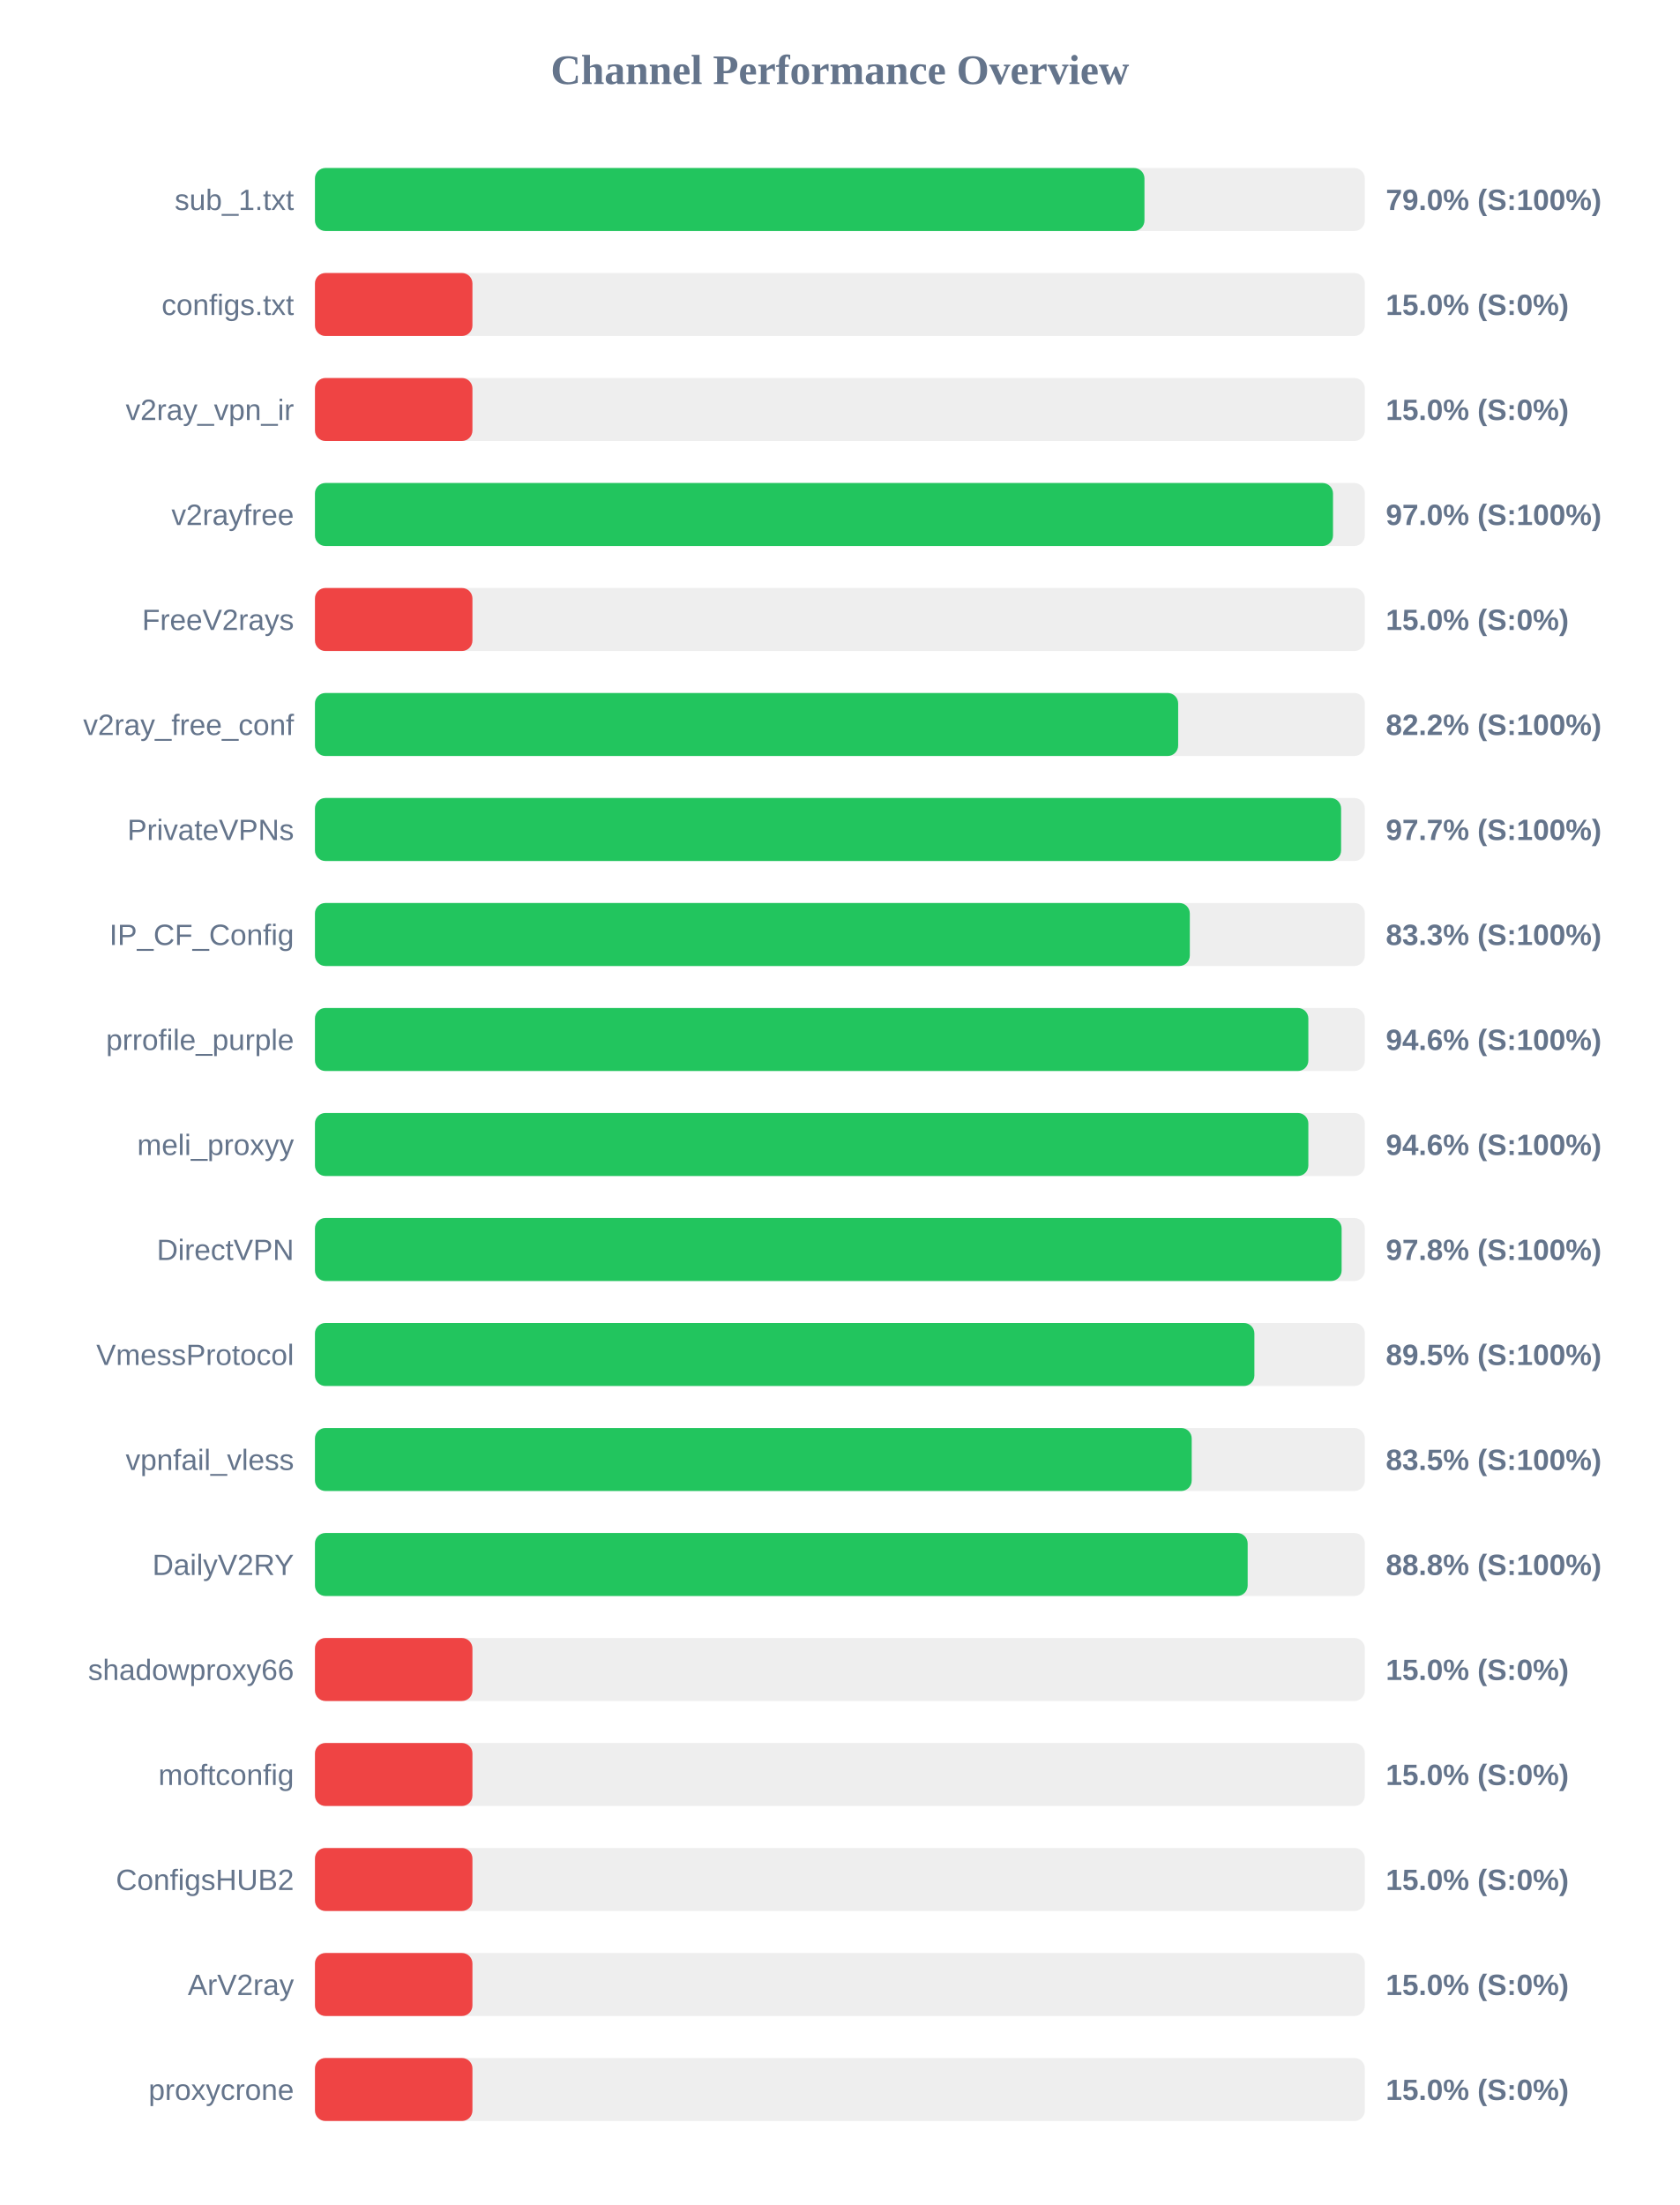
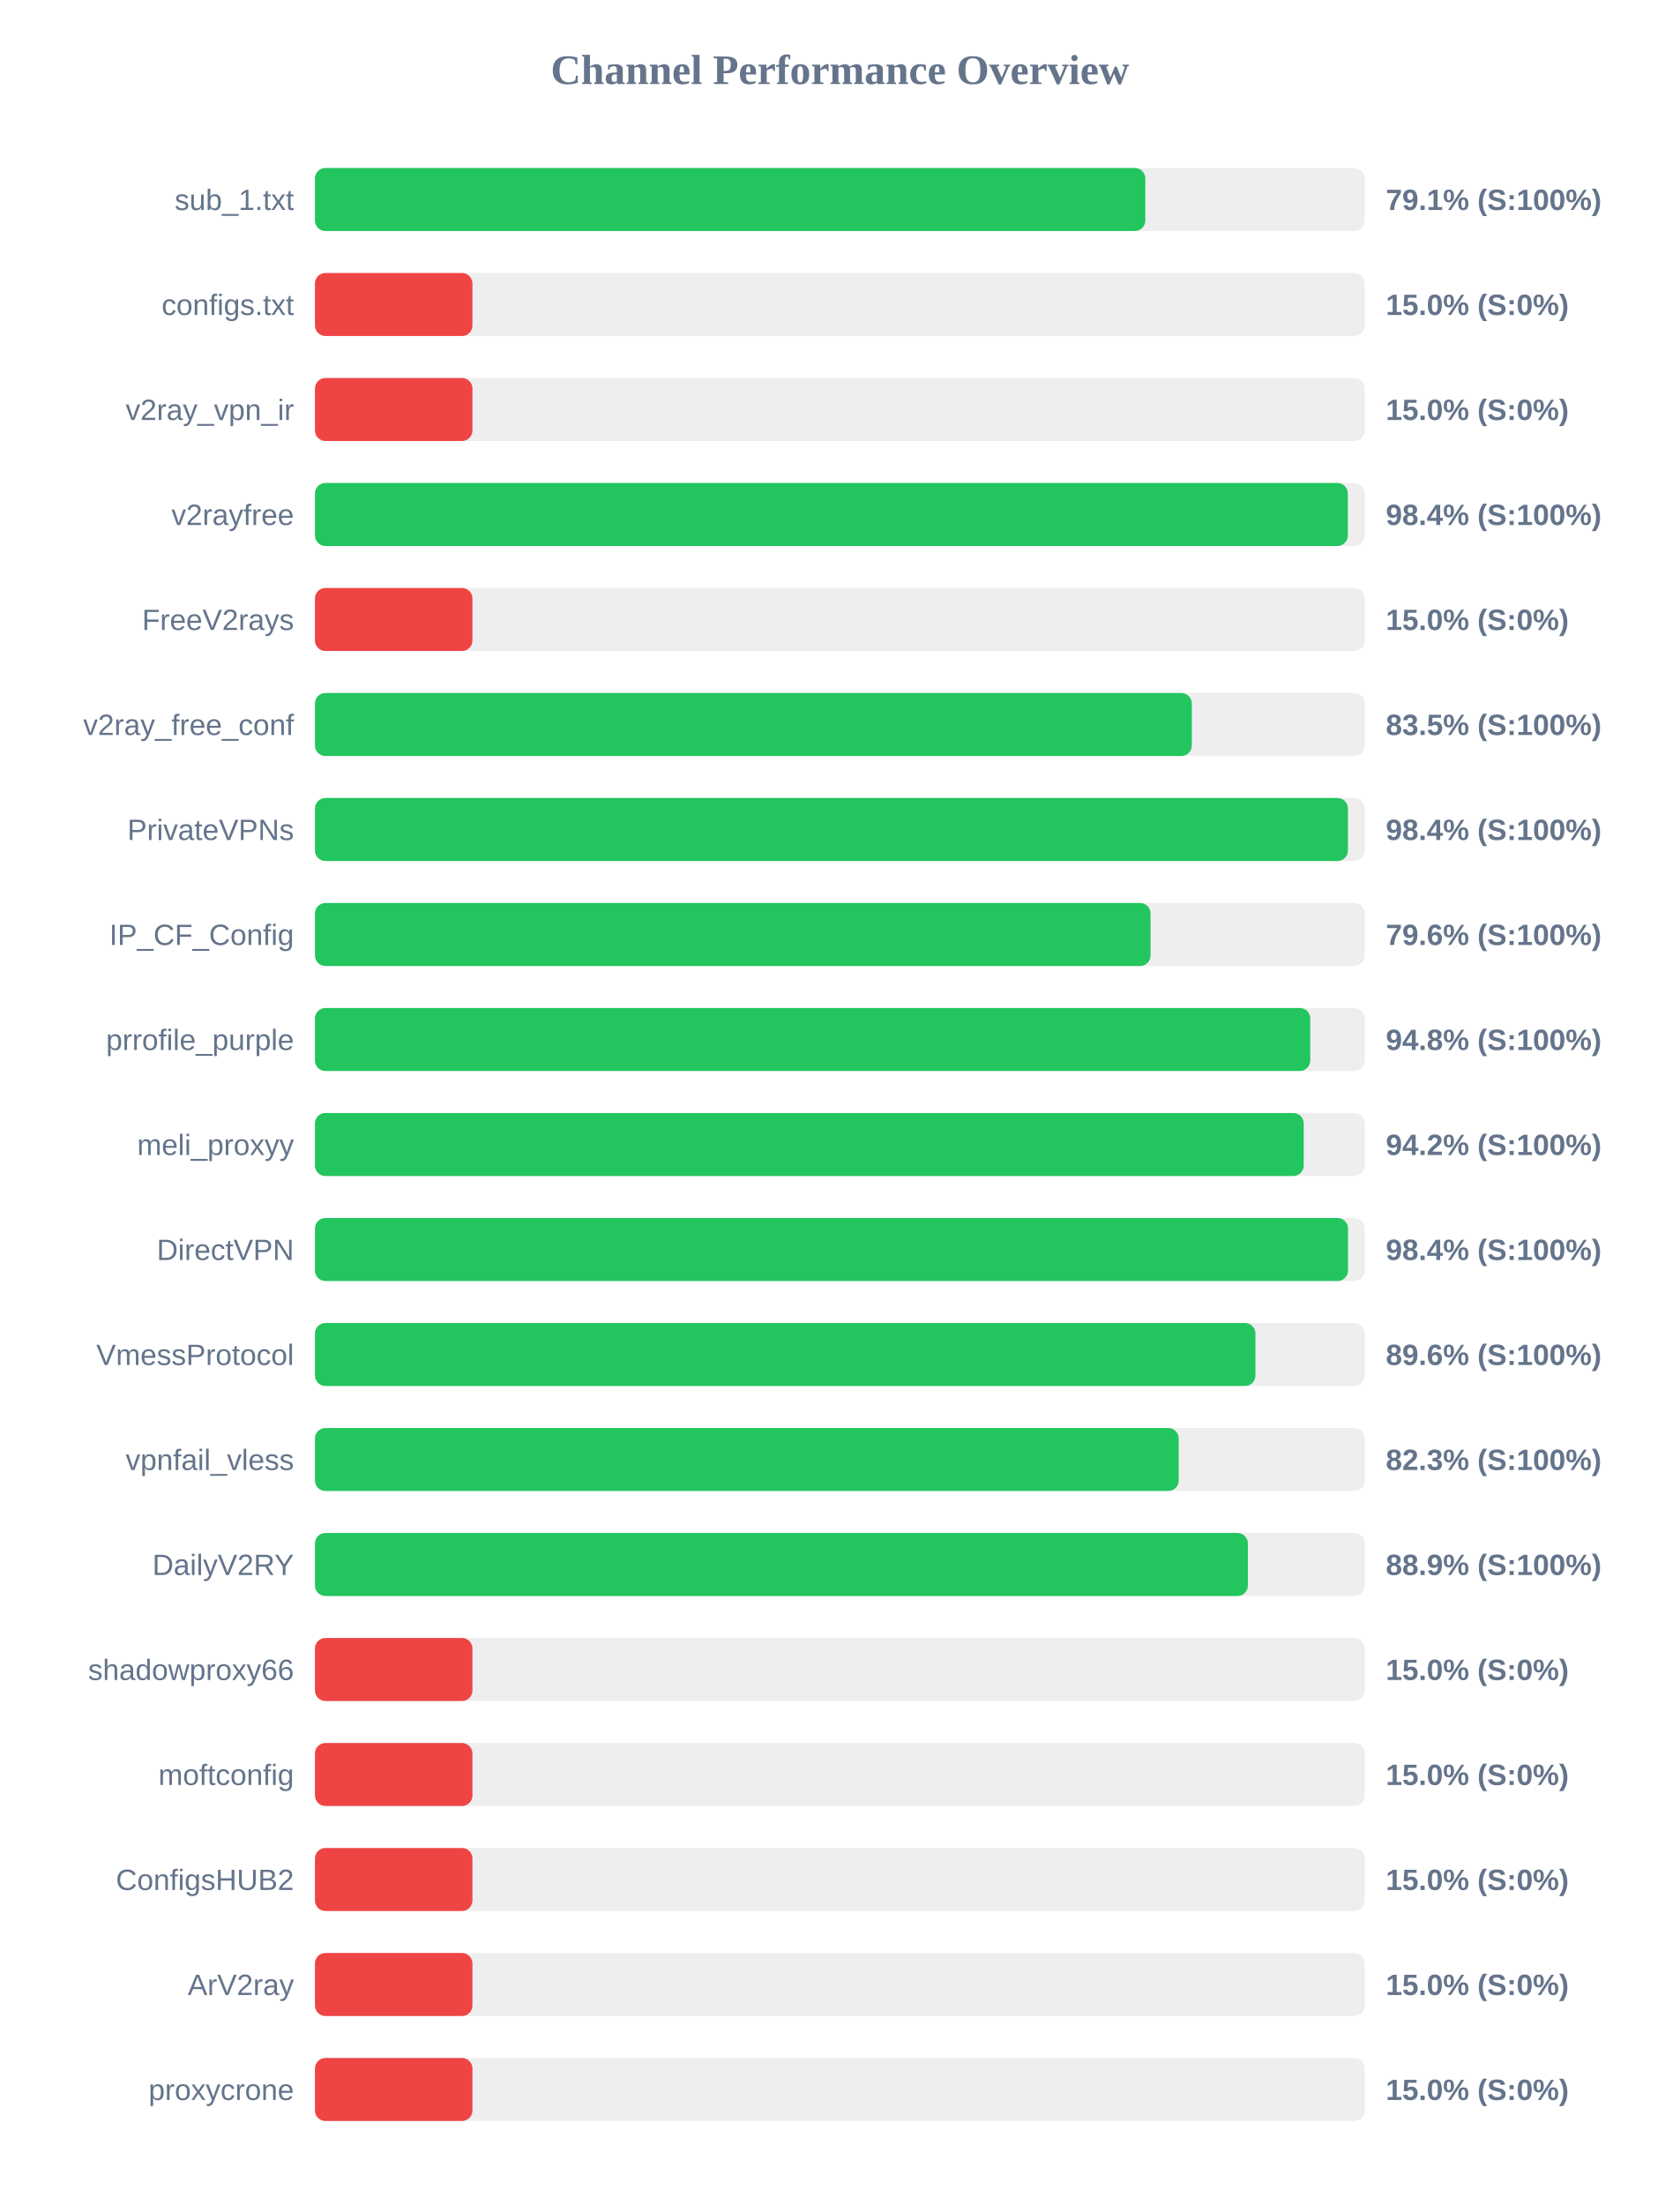
<svg xmlns="http://www.w3.org/2000/svg" width="800" height="1050" version="1.1">
  <style>
        .row { font: 14px Arial; fill: #64748b; }
        .score { font: bold 14px Arial; fill: #64748b; }
    </style>
  <text x="400" y="40" text-anchor="middle" font-size="20px" font-weight="bold" fill="#64748b">Channel Performance Overview</text>
  <rect x="150" y="80" width="500" height="30" fill="#eee" rx="5" />
-   <rect x="150" y="80" width="395.05" height="30" fill="#22c55e" rx="5" />
+   <rect x="150" y="80" width="395.45" height="30" fill="#22c55e" rx="5" />
  <text x="140" y="100" text-anchor="end" class="row">sub_1.txt</text>
-   <text x="660" y="100" text-anchor="start" class="score">79.0% (S:100%)</text>
+   <text x="660" y="100" text-anchor="start" class="score">79.1% (S:100%)</text>
  <rect x="150" y="130" width="500" height="30" fill="#eee" rx="5" />
  <rect x="150" y="130" width="75.0" height="30" fill="#ef4444" rx="5" />
  <text x="140" y="150" text-anchor="end" class="row">configs.txt</text>
  <text x="660" y="150" text-anchor="start" class="score">15.0% (S:0%)</text>
  <rect x="150" y="180" width="500" height="30" fill="#eee" rx="5" />
  <rect x="150" y="180" width="75.0" height="30" fill="#ef4444" rx="5" />
  <text x="140" y="200" text-anchor="end" class="row">v2ray_vpn_ir</text>
  <text x="660" y="200" text-anchor="start" class="score">15.0% (S:0%)</text>
  <rect x="150" y="230" width="500" height="30" fill="#eee" rx="5" />
-   <rect x="150" y="230" width="484.85" height="30" fill="#22c55e" rx="5" />
+   <rect x="150" y="230" width="491.9" height="30" fill="#22c55e" rx="5" />
  <text x="140" y="250" text-anchor="end" class="row">v2rayfree</text>
-   <text x="660" y="250" text-anchor="start" class="score">97.0% (S:100%)</text>
+   <text x="660" y="250" text-anchor="start" class="score">98.4% (S:100%)</text>
  <rect x="150" y="280" width="500" height="30" fill="#eee" rx="5" />
  <rect x="150" y="280" width="75.0" height="30" fill="#ef4444" rx="5" />
  <text x="140" y="300" text-anchor="end" class="row">FreeV2rays</text>
  <text x="660" y="300" text-anchor="start" class="score">15.0% (S:0%)</text>
  <rect x="150" y="330" width="500" height="30" fill="#eee" rx="5" />
-   <rect x="150" y="330" width="411.1" height="30" fill="#22c55e" rx="5" />
+   <rect x="150" y="330" width="417.6" height="30" fill="#22c55e" rx="5" />
  <text x="140" y="350" text-anchor="end" class="row">v2ray_free_conf</text>
-   <text x="660" y="350" text-anchor="start" class="score">82.2% (S:100%)</text>
+   <text x="660" y="350" text-anchor="start" class="score">83.5% (S:100%)</text>
  <rect x="150" y="380" width="500" height="30" fill="#eee" rx="5" />
-   <rect x="150" y="380" width="488.7" height="30" fill="#22c55e" rx="5" />
+   <rect x="150" y="380" width="491.95" height="30" fill="#22c55e" rx="5" />
  <text x="140" y="400" text-anchor="end" class="row">PrivateVPNs</text>
-   <text x="660" y="400" text-anchor="start" class="score">97.7% (S:100%)</text>
+   <text x="660" y="400" text-anchor="start" class="score">98.4% (S:100%)</text>
  <rect x="150" y="430" width="500" height="30" fill="#eee" rx="5" />
-   <rect x="150" y="430" width="416.65" height="30" fill="#22c55e" rx="5" />
+   <rect x="150" y="430" width="397.95" height="30" fill="#22c55e" rx="5" />
  <text x="140" y="450" text-anchor="end" class="row">IP_CF_Config</text>
-   <text x="660" y="450" text-anchor="start" class="score">83.3% (S:100%)</text>
+   <text x="660" y="450" text-anchor="start" class="score">79.6% (S:100%)</text>
  <rect x="150" y="480" width="500" height="30" fill="#eee" rx="5" />
-   <rect x="150" y="480" width="473.1" height="30" fill="#22c55e" rx="5" />
+   <rect x="150" y="480" width="474.0" height="30" fill="#22c55e" rx="5" />
  <text x="140" y="500" text-anchor="end" class="row">prrofile_purple</text>
-   <text x="660" y="500" text-anchor="start" class="score">94.6% (S:100%)</text>
+   <text x="660" y="500" text-anchor="start" class="score">94.8% (S:100%)</text>
  <rect x="150" y="530" width="500" height="30" fill="#eee" rx="5" />
-   <rect x="150" y="530" width="473.1" height="30" fill="#22c55e" rx="5" />
+   <rect x="150" y="530" width="470.9" height="30" fill="#22c55e" rx="5" />
  <text x="140" y="550" text-anchor="end" class="row">meli_proxyy</text>
-   <text x="660" y="550" text-anchor="start" class="score">94.6% (S:100%)</text>
+   <text x="660" y="550" text-anchor="start" class="score">94.2% (S:100%)</text>
  <rect x="150" y="580" width="500" height="30" fill="#eee" rx="5" />
-   <rect x="150" y="580" width="488.95" height="30" fill="#22c55e" rx="5" />
+   <rect x="150" y="580" width="492.0" height="30" fill="#22c55e" rx="5" />
  <text x="140" y="600" text-anchor="end" class="row">DirectVPN</text>
-   <text x="660" y="600" text-anchor="start" class="score">97.8% (S:100%)</text>
+   <text x="660" y="600" text-anchor="start" class="score">98.4% (S:100%)</text>
  <rect x="150" y="630" width="500" height="30" fill="#eee" rx="5" />
-   <rect x="150" y="630" width="447.4" height="30" fill="#22c55e" rx="5" />
+   <rect x="150" y="630" width="447.9" height="30" fill="#22c55e" rx="5" />
  <text x="140" y="650" text-anchor="end" class="row">VmessProtocol</text>
-   <text x="660" y="650" text-anchor="start" class="score">89.5% (S:100%)</text>
+   <text x="660" y="650" text-anchor="start" class="score">89.6% (S:100%)</text>
  <rect x="150" y="680" width="500" height="30" fill="#eee" rx="5" />
-   <rect x="150" y="680" width="417.55" height="30" fill="#22c55e" rx="5" />
+   <rect x="150" y="680" width="411.35" height="30" fill="#22c55e" rx="5" />
  <text x="140" y="700" text-anchor="end" class="row">vpnfail_vless</text>
-   <text x="660" y="700" text-anchor="start" class="score">83.5% (S:100%)</text>
+   <text x="660" y="700" text-anchor="start" class="score">82.3% (S:100%)</text>
  <rect x="150" y="730" width="500" height="30" fill="#eee" rx="5" />
-   <rect x="150" y="730" width="444.2" height="30" fill="#22c55e" rx="5" />
+   <rect x="150" y="730" width="444.3" height="30" fill="#22c55e" rx="5" />
  <text x="140" y="750" text-anchor="end" class="row">DailyV2RY</text>
-   <text x="660" y="750" text-anchor="start" class="score">88.8% (S:100%)</text>
+   <text x="660" y="750" text-anchor="start" class="score">88.9% (S:100%)</text>
  <rect x="150" y="780" width="500" height="30" fill="#eee" rx="5" />
  <rect x="150" y="780" width="75.0" height="30" fill="#ef4444" rx="5" />
  <text x="140" y="800" text-anchor="end" class="row">shadowproxy66</text>
  <text x="660" y="800" text-anchor="start" class="score">15.0% (S:0%)</text>
  <rect x="150" y="830" width="500" height="30" fill="#eee" rx="5" />
  <rect x="150" y="830" width="75.0" height="30" fill="#ef4444" rx="5" />
  <text x="140" y="850" text-anchor="end" class="row">moftconfig</text>
  <text x="660" y="850" text-anchor="start" class="score">15.0% (S:0%)</text>
  <rect x="150" y="880" width="500" height="30" fill="#eee" rx="5" />
  <rect x="150" y="880" width="75.0" height="30" fill="#ef4444" rx="5" />
  <text x="140" y="900" text-anchor="end" class="row">ConfigsHUB2</text>
  <text x="660" y="900" text-anchor="start" class="score">15.0% (S:0%)</text>
  <rect x="150" y="930" width="500" height="30" fill="#eee" rx="5" />
  <rect x="150" y="930" width="75.0" height="30" fill="#ef4444" rx="5" />
  <text x="140" y="950" text-anchor="end" class="row">ArV2ray</text>
  <text x="660" y="950" text-anchor="start" class="score">15.0% (S:0%)</text>
  <rect x="150" y="980" width="500" height="30" fill="#eee" rx="5" />
  <rect x="150" y="980" width="75.0" height="30" fill="#ef4444" rx="5" />
  <text x="140" y="1000" text-anchor="end" class="row">proxycrone</text>
  <text x="660" y="1000" text-anchor="start" class="score">15.0% (S:0%)</text>
</svg>
